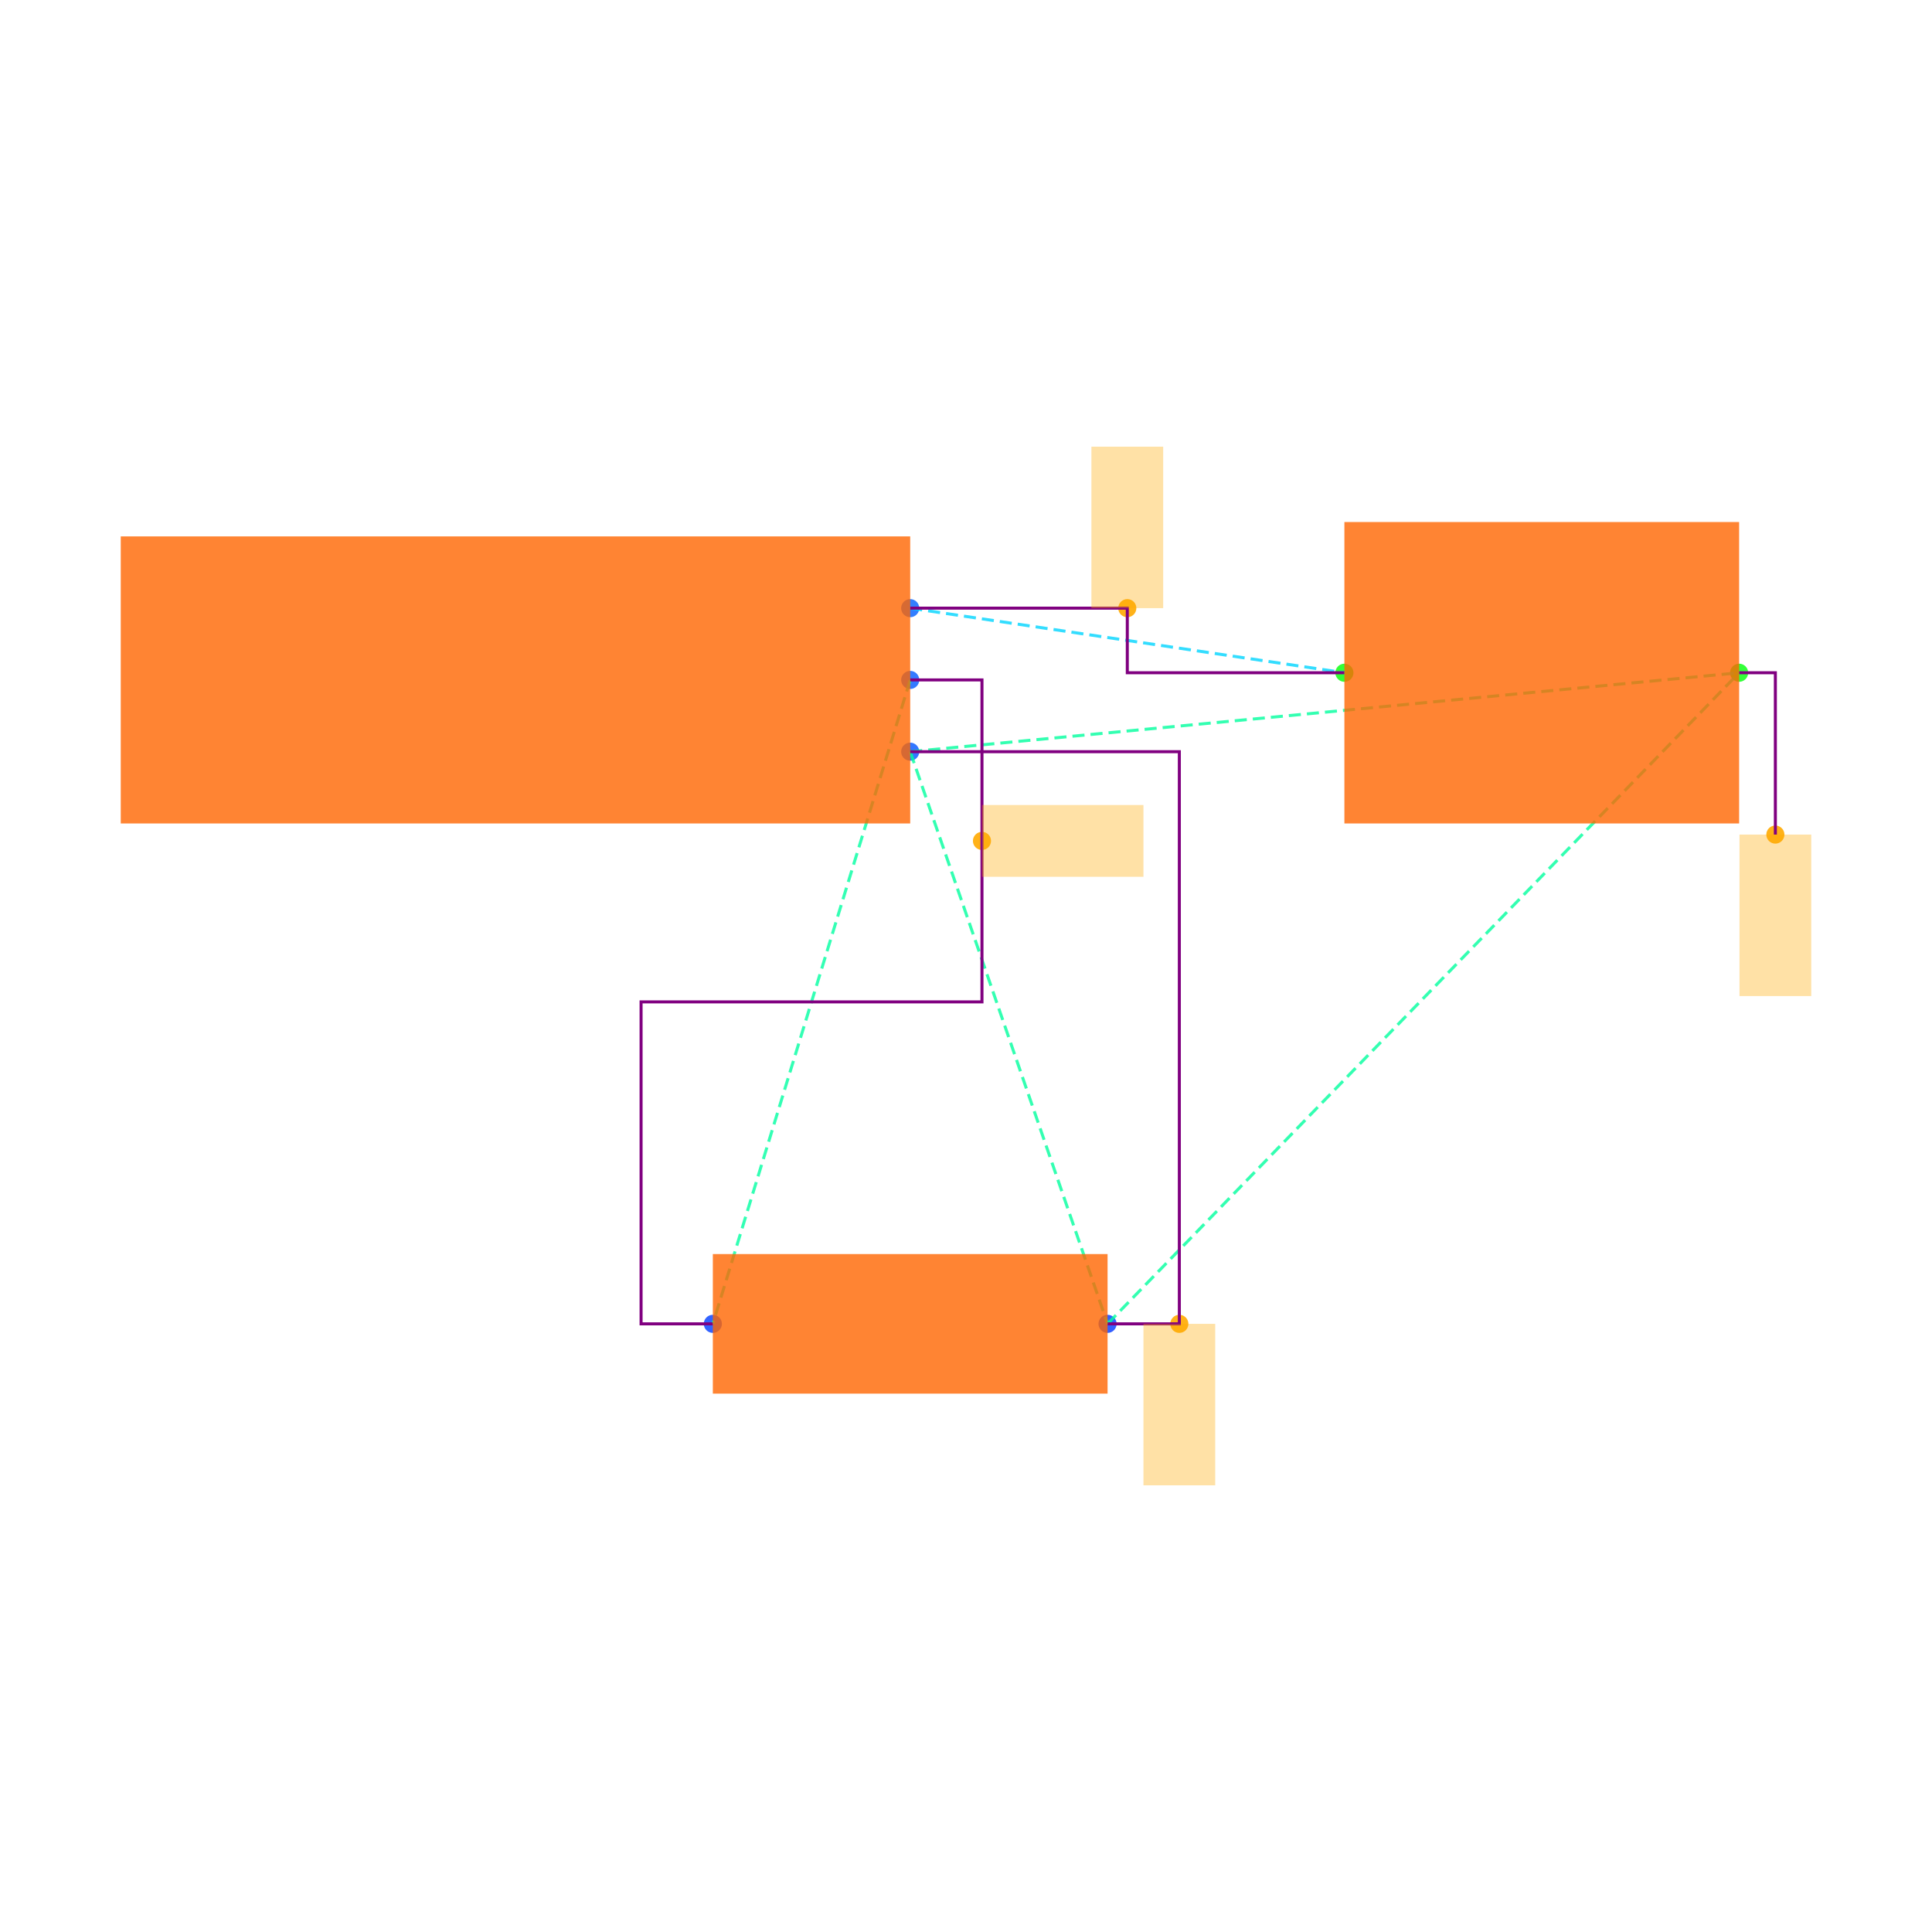
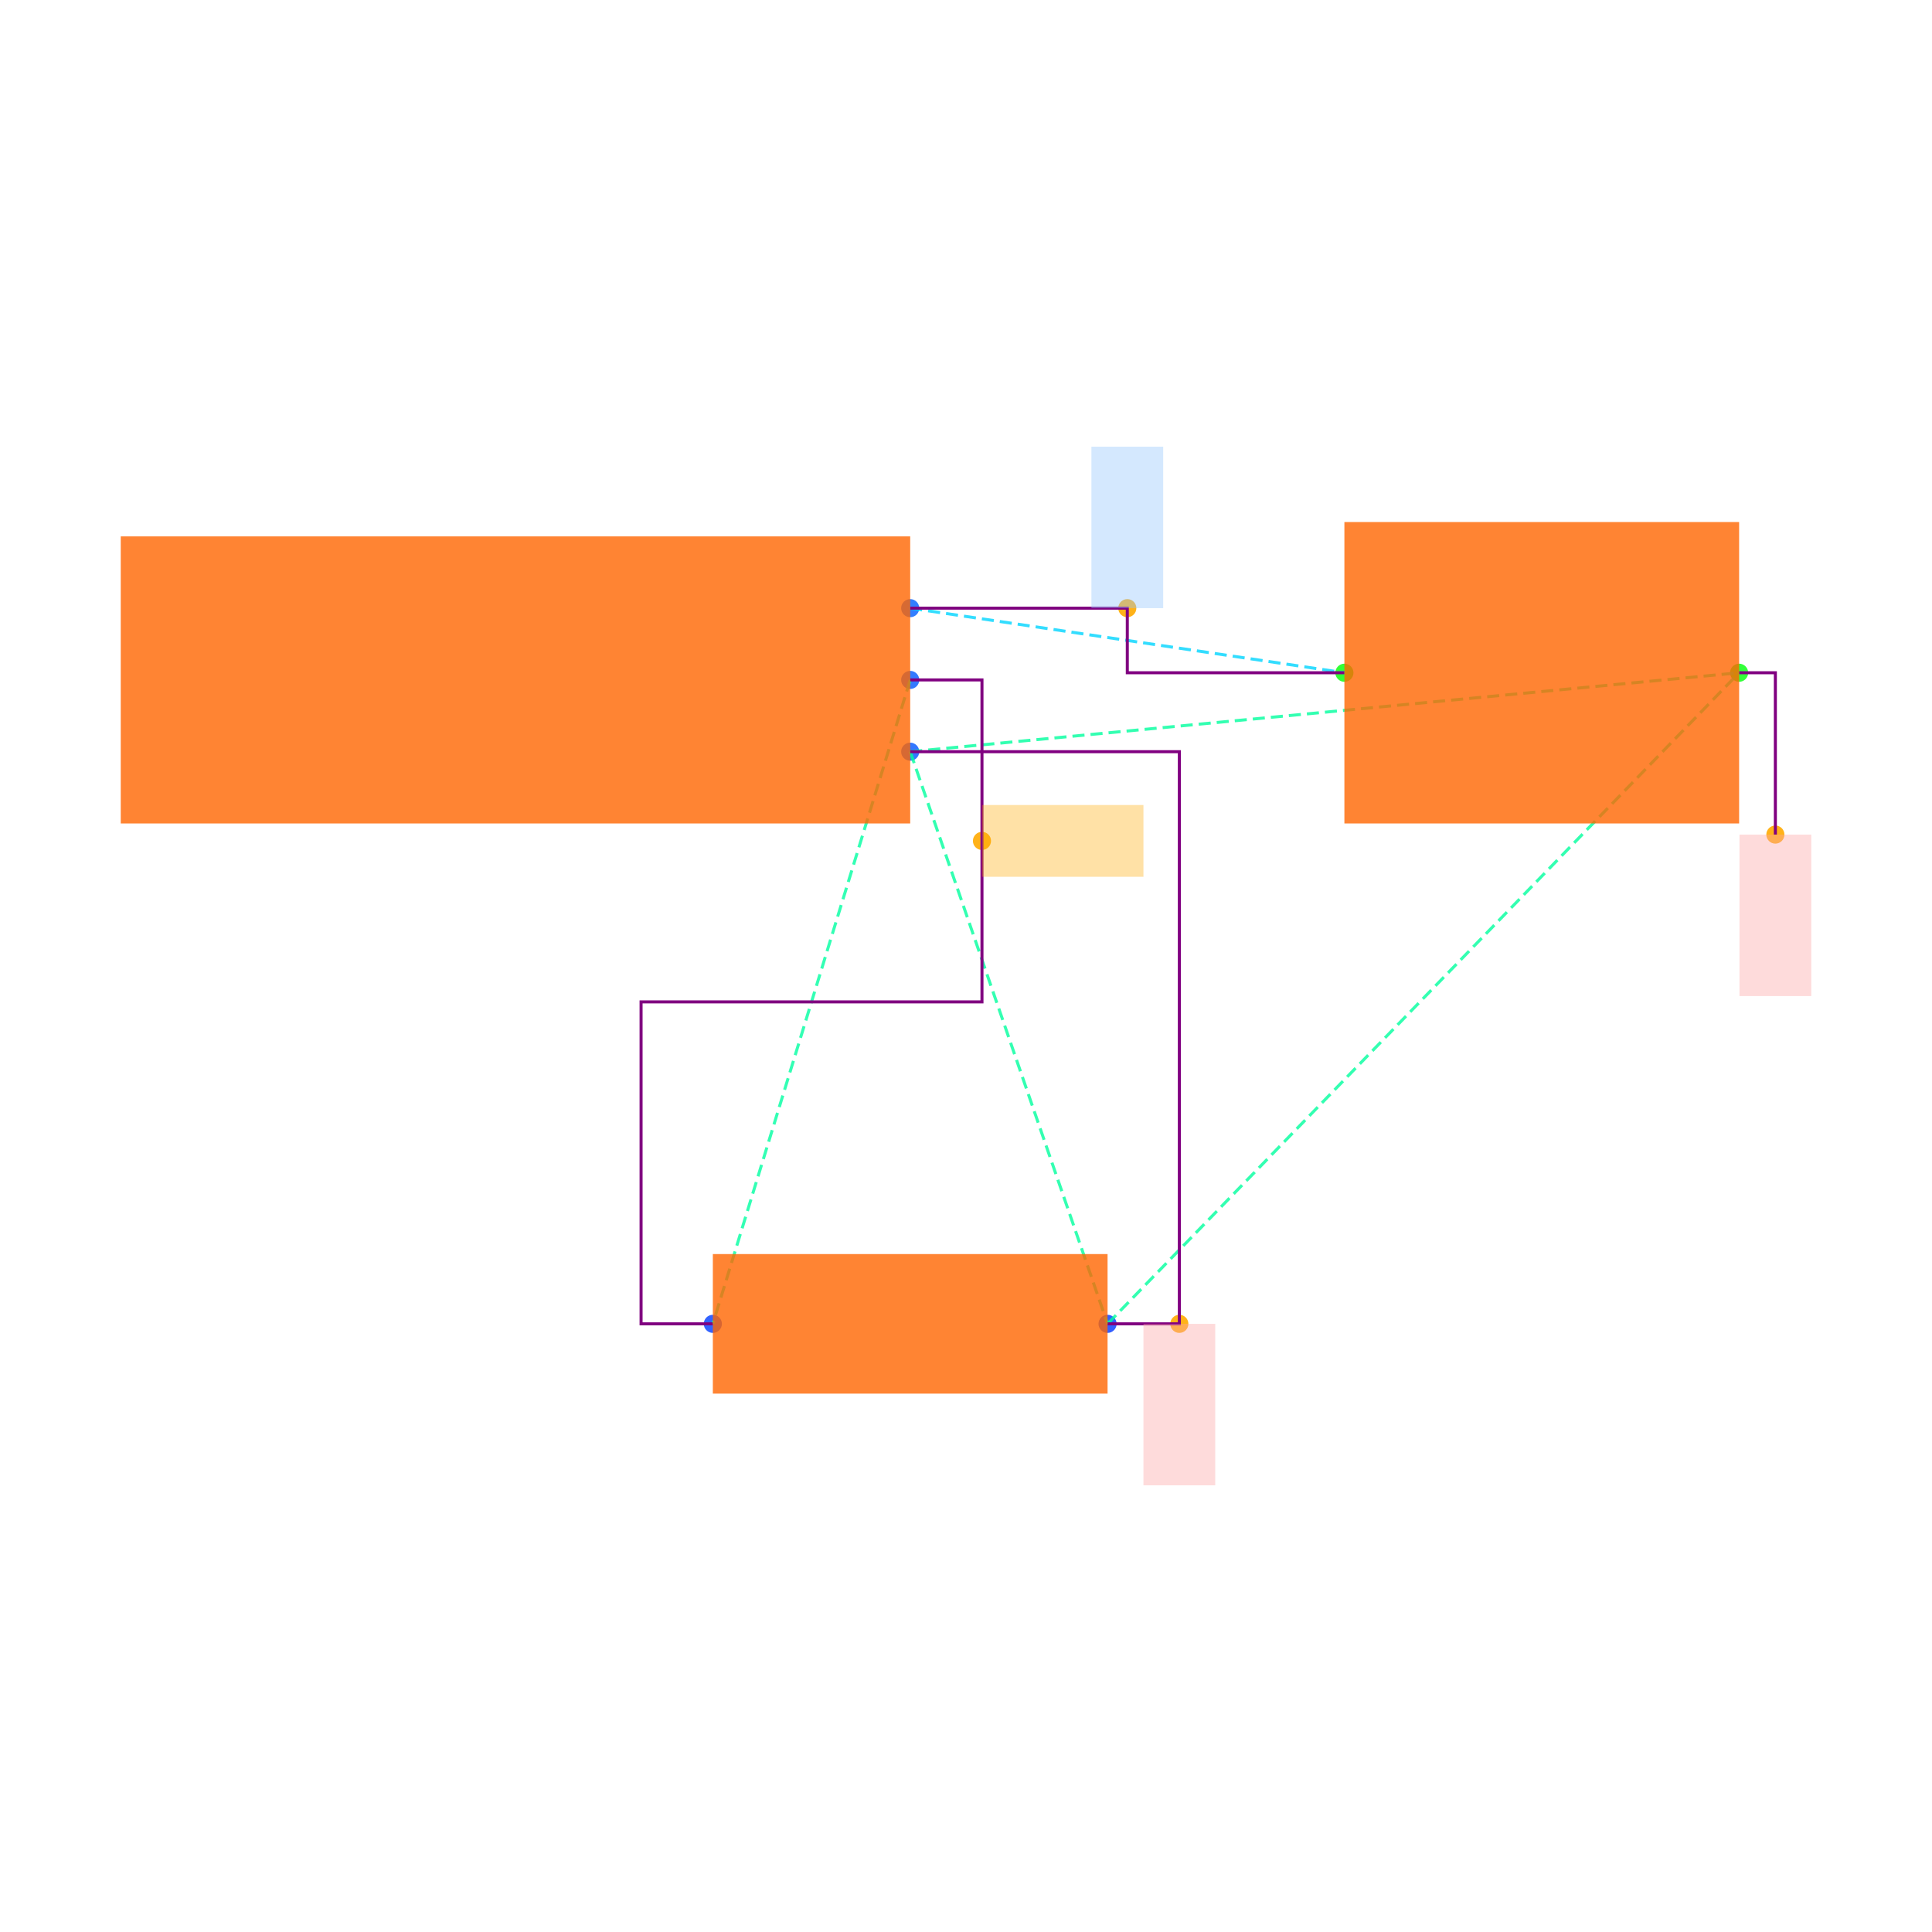
<svg xmlns="http://www.w3.org/2000/svg" width="640" height="640" viewBox="0 0 640 640">
  <rect width="100%" height="100%" fill="white" />
  <g>
    <circle data-type="point" data-label="J1.1 x+" data-x="1.1" data-y="0.2" cx="301.516" cy="201.459" r="3" fill="hsl(218, 100%, 50%, 0.8)" />
  </g>
  <g>
    <circle data-type="point" data-label="J1.2 x+" data-x="1.1" data-y="0" cx="301.516" cy="225.233" r="3" fill="hsl(219, 100%, 50%, 0.8)" />
  </g>
  <g>
    <circle data-type="point" data-label="J1.3 x+" data-x="1.1" data-y="-0.2" cx="301.516" cy="249.007" r="3" fill="hsl(220, 100%, 50%, 0.8)" />
  </g>
  <g>
    <circle data-type="point" data-label="R1.1 x-" data-x="0.5499999999999996" data-y="-1.7944553499999996" cx="236.137" cy="438.541" r="3" fill="hsl(226, 100%, 50%, 0.8)" />
  </g>
  <g>
    <circle data-type="point" data-label="R1.2 x+" data-x="1.6499999999999997" data-y="-1.7944553499999996" cx="366.895" cy="438.541" r="3" fill="hsl(227, 100%, 50%, 0.8)" />
  </g>
  <g>
    <circle data-type="point" data-label="C1.1 x-" data-x="2.3099999999999996" data-y="0.01999999999999985" cx="445.349" cy="222.856" r="3" fill="hsl(121, 100%, 50%, 0.8)" />
  </g>
  <g>
    <circle data-type="point" data-label="C1.2 x+" data-x="3.41" data-y="0.01999999999999985" cx="576.107" cy="222.856" r="3" fill="hsl(122, 100%, 50%, 0.8)" />
  </g>
  <g>
    <circle data-type="point" data-label="anchorPoint orientation: y+" data-x="1.7049999999999998" data-y="0.2" cx="373.432" cy="201.459" r="3" fill="hsl(40, 100%, 50%, 0.9)" />
  </g>
  <g>
    <circle data-type="point" data-label="anchorPoint orientation: x+" data-x="1.3" data-y="-0.4486138374999999" cx="325.29" cy="278.56" r="3" fill="hsl(40, 100%, 50%, 0.9)" />
  </g>
  <g>
    <circle data-type="point" data-label="anchorPoint orientation: y-" data-x="1.8499999999999996" data-y="-1.7944553499999996" cx="390.669" cy="438.541" r="3" fill="hsl(40, 100%, 50%, 0.9)" />
  </g>
  <g>
    <circle data-type="point" data-label="anchorPoint orientation: y-" data-x="3.511" data-y="-0.4310000000000001" cx="588.113" cy="276.466" r="3" fill="hsl(40, 100%, 50%, 0.9)" />
  </g>
  <g>
    <polyline data-points="1.1,0.2 2.3099999999999996,0.01999999999999985" data-type="line" data-label="" points="301.516,201.459 445.349,222.856" fill="none" stroke="hsl(190, 100%, 50%, 0.8)" stroke-width="1" stroke-dasharray="4 2" />
  </g>
  <g>
    <polyline data-points="1.1,0 0.5499999999999996,-1.7944553499999996" data-type="line" data-label="" points="301.516,225.233 236.137,438.541" fill="none" stroke="hsl(158, 100%, 50%, 0.8)" stroke-width="1" stroke-dasharray="4 2" />
  </g>
  <g>
    <polyline data-points="1.1,-0.2 1.6499999999999997,-1.7944553499999996" data-type="line" data-label="" points="301.516,249.007 366.895,438.541" fill="none" stroke="hsl(157, 100%, 50%, 0.8)" stroke-width="1" stroke-dasharray="4 2" />
  </g>
  <g>
    <polyline data-points="1.1,-0.2 3.41,0.01999999999999985" data-type="line" data-label="" points="301.516,249.007 576.107,222.856" fill="none" stroke="hsl(157, 100%, 50%, 0.8)" stroke-width="1" stroke-dasharray="4 2" />
  </g>
  <g>
    <polyline data-points="1.6499999999999997,-1.7944553499999996 3.41,0.01999999999999985" data-type="line" data-label="" points="366.895,438.541 576.107,222.856" fill="none" stroke="hsl(157, 100%, 50%, 0.8)" stroke-width="1" stroke-dasharray="4 2" />
  </g>
  <g>
    <polyline data-points="1.1,0.2 1.7049999999999998,0.2 1.7049999999999998,0.01999999999999985 2.3099999999999996,0.01999999999999985" data-type="line" data-label="" points="301.516,201.459 373.432,201.459 373.432,222.856 445.349,222.856" fill="none" stroke="purple" stroke-width="1" />
  </g>
  <g>
    <polyline data-points="1.1,0 1.3,0 1.3,-0.8972276749999998 0.34999999999999964,-0.8972276749999998 0.34999999999999964,-1.7944553499999996 0.5499999999999996,-1.7944553499999996" data-type="line" data-label="" points="301.516,225.233 325.29,225.233 325.29,331.887 212.363,331.887 212.363,438.541 236.137,438.541" fill="none" stroke="purple" stroke-width="1" />
  </g>
  <g>
    <polyline data-points="1.6499999999999997,-1.7944553499999996 1.8499999999999996,-1.7944553499999996 1.8499999999999996,-0.2 1.1,-0.2" data-type="line" data-label="" points="366.895,438.541 390.669,438.541 390.669,249.007 301.516,249.007" fill="none" stroke="purple" stroke-width="1" />
  </g>
  <g>
    <polyline data-points="3.41,0.01999999999999985 3.511,0.01999999999999985 3.511,-0.4310000000000001" data-type="line" data-label="" points="576.107,222.856 588.113,222.856 588.113,276.466" fill="none" stroke="purple" stroke-width="1" />
  </g>
  <g>
    <rect data-type="rect" data-label="schematic_component_0" data-x="0" data-y="0" x="40" y="177.685" width="261.516" height="95.097" fill="hsl(24, 100%, 50%, 0.8)" stroke="black" stroke-width="0.008" />
  </g>
  <g>
    <rect data-type="rect" data-label="schematic_component_1" data-x="1.0999999999999996" data-y="-1.7944553499999996" x="236.137" y="415.426" width="130.758" height="46.23" fill="hsl(24, 100%, 50%, 0.8)" stroke="black" stroke-width="0.008" />
  </g>
  <g>
    <rect data-type="rect" data-label="schematic_component_2" data-x="2.86" data-y="0.01999999999999985" x="445.349" y="172.93" width="130.758" height="99.851" fill="hsl(24, 100%, 50%, 0.8)" stroke="black" stroke-width="0.008" />
  </g>
  <g>
-     <rect data-type="rect" data-label="netId: VCC globalConnNetId: connectivity_net0" data-x="1.7049999999999998" data-y="0.42500000000000004" x="361.545" y="147.967" width="23.774" height="53.492" fill="hsl(40, 100%, 50%, 0.35)" stroke="black" stroke-width="0.008" />
+     <rect data-type="rect" data-label="netId: VCC globalConnNetId: connectivity_net0 available orientations: y+" data-x="1.7049999999999998" data-y="0.42500000000000004" x="361.545" y="147.967" width="23.774" height="53.492" fill="#93c5fd66" stroke="#93c5fd" stroke-width="0.008" />
  </g>
  <g>
-     <rect data-type="rect" data-label="netId: OUT globalConnNetId: connectivity_net1" data-x="1.5250000000000001" data-y="-0.4486138374999999" x="325.29" y="266.673" width="53.492" height="23.774" fill="hsl(40, 100%, 50%, 0.35)" stroke="black" stroke-width="0.008" />
+     <rect data-type="rect" data-label="netId: OUT globalConnNetId: connectivity_net1 available orientations: any" data-x="1.5250000000000001" data-y="-0.4486138374999999" x="325.29" y="266.673" width="53.492" height="23.774" fill="hsl(40, 100%, 50%, 0.35)" stroke="black" stroke-width="0.008" />
  </g>
  <g>
-     <rect data-type="rect" data-label="netId: GND globalConnNetId: connectivity_net2" data-x="1.8499999999999996" data-y="-2.0194553499999994" x="378.782" y="438.541" width="23.774" height="53.492" fill="hsl(40, 100%, 50%, 0.35)" stroke="black" stroke-width="0.008" />
+     <rect data-type="rect" data-label="netId: GND globalConnNetId: connectivity_net2 available orientations: y-" data-x="1.8499999999999996" data-y="-2.0194553499999994" x="378.782" y="438.541" width="23.774" height="53.492" fill="#fca5a566" stroke="#fca5a5" stroke-width="0.008" />
  </g>
  <g>
-     <rect data-type="rect" data-label="netId: GND globalConnNetId: connectivity_net2" data-x="3.511" data-y="-0.6560000000000001" x="576.226" y="276.466" width="23.774" height="53.492" fill="hsl(40, 100%, 50%, 0.35)" stroke="black" stroke-width="0.008" />
+     <rect data-type="rect" data-label="netId: GND globalConnNetId: connectivity_net2 available orientations: y-" data-x="3.511" data-y="-0.6560000000000001" x="576.226" y="276.466" width="23.774" height="53.492" fill="#fca5a566" stroke="#fca5a5" stroke-width="0.008" />
  </g>
  <g id="crosshair" style="display: none">
    <line id="crosshair-h" y1="0" y2="640" stroke="#666" stroke-width="0.5" />
    <line id="crosshair-v" x1="0" x2="640" stroke="#666" stroke-width="0.5" />
    <text id="coordinates" font-family="monospace" font-size="12" fill="#666" />
  </g>
</svg>
